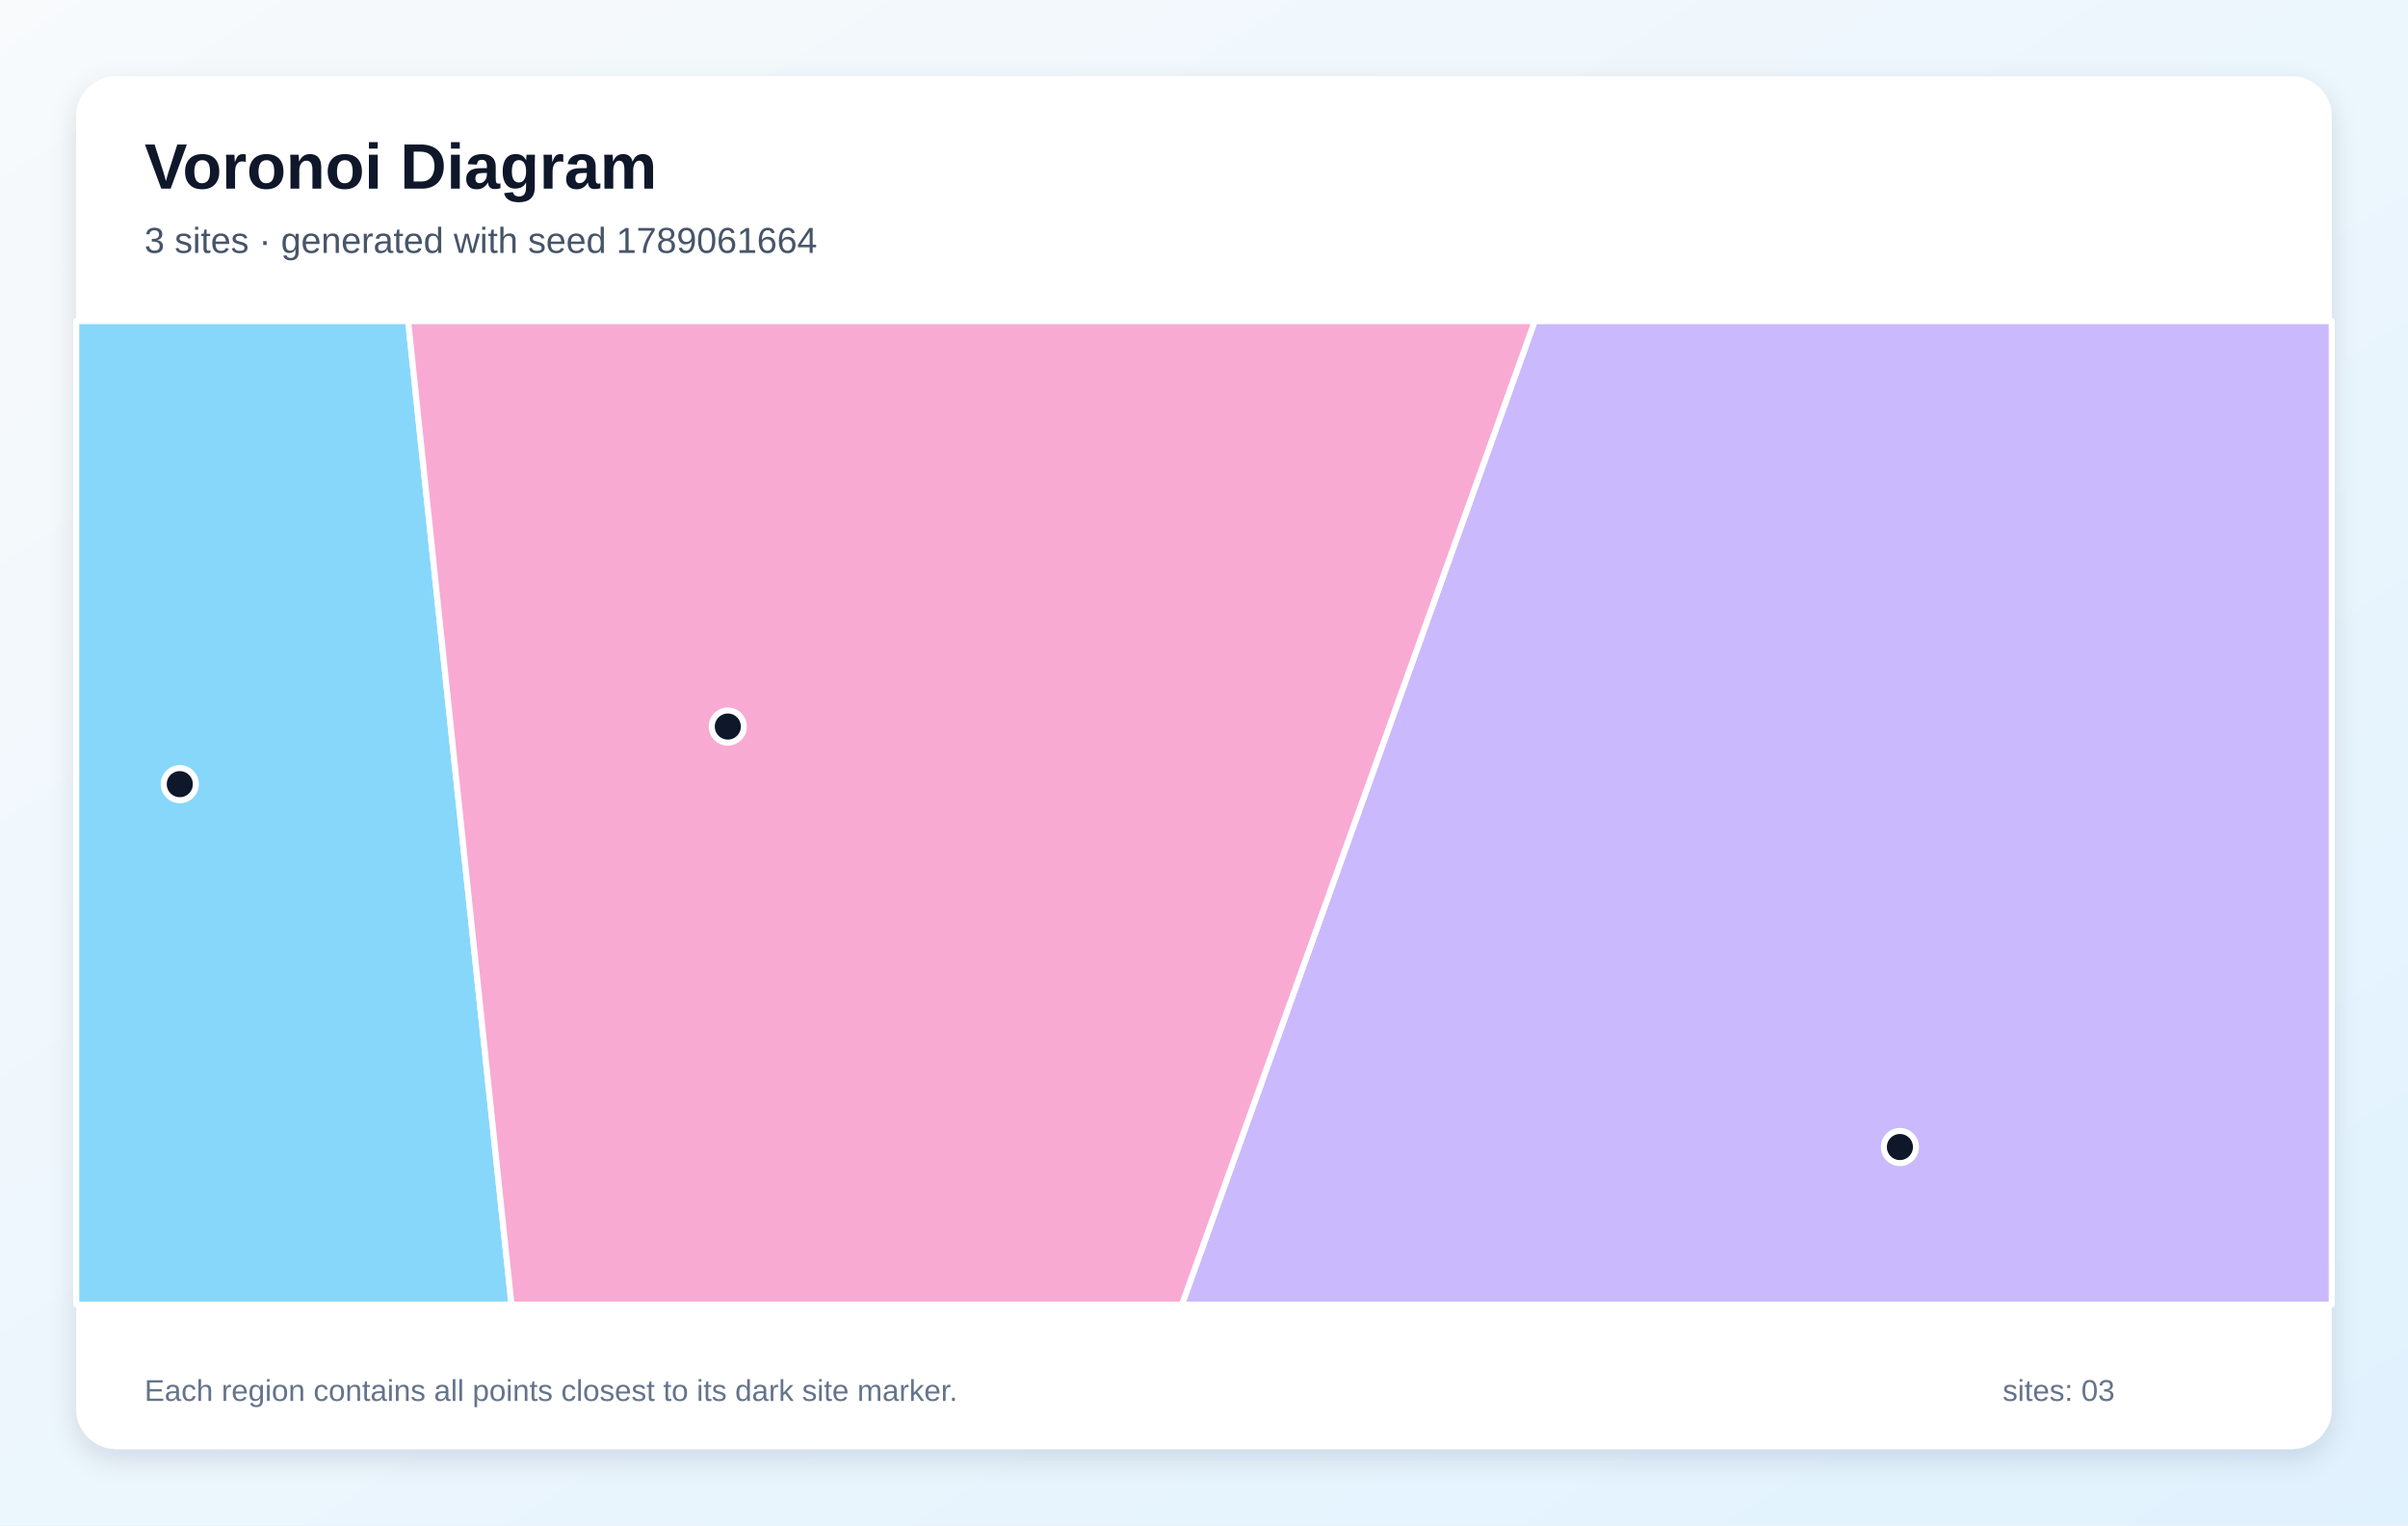
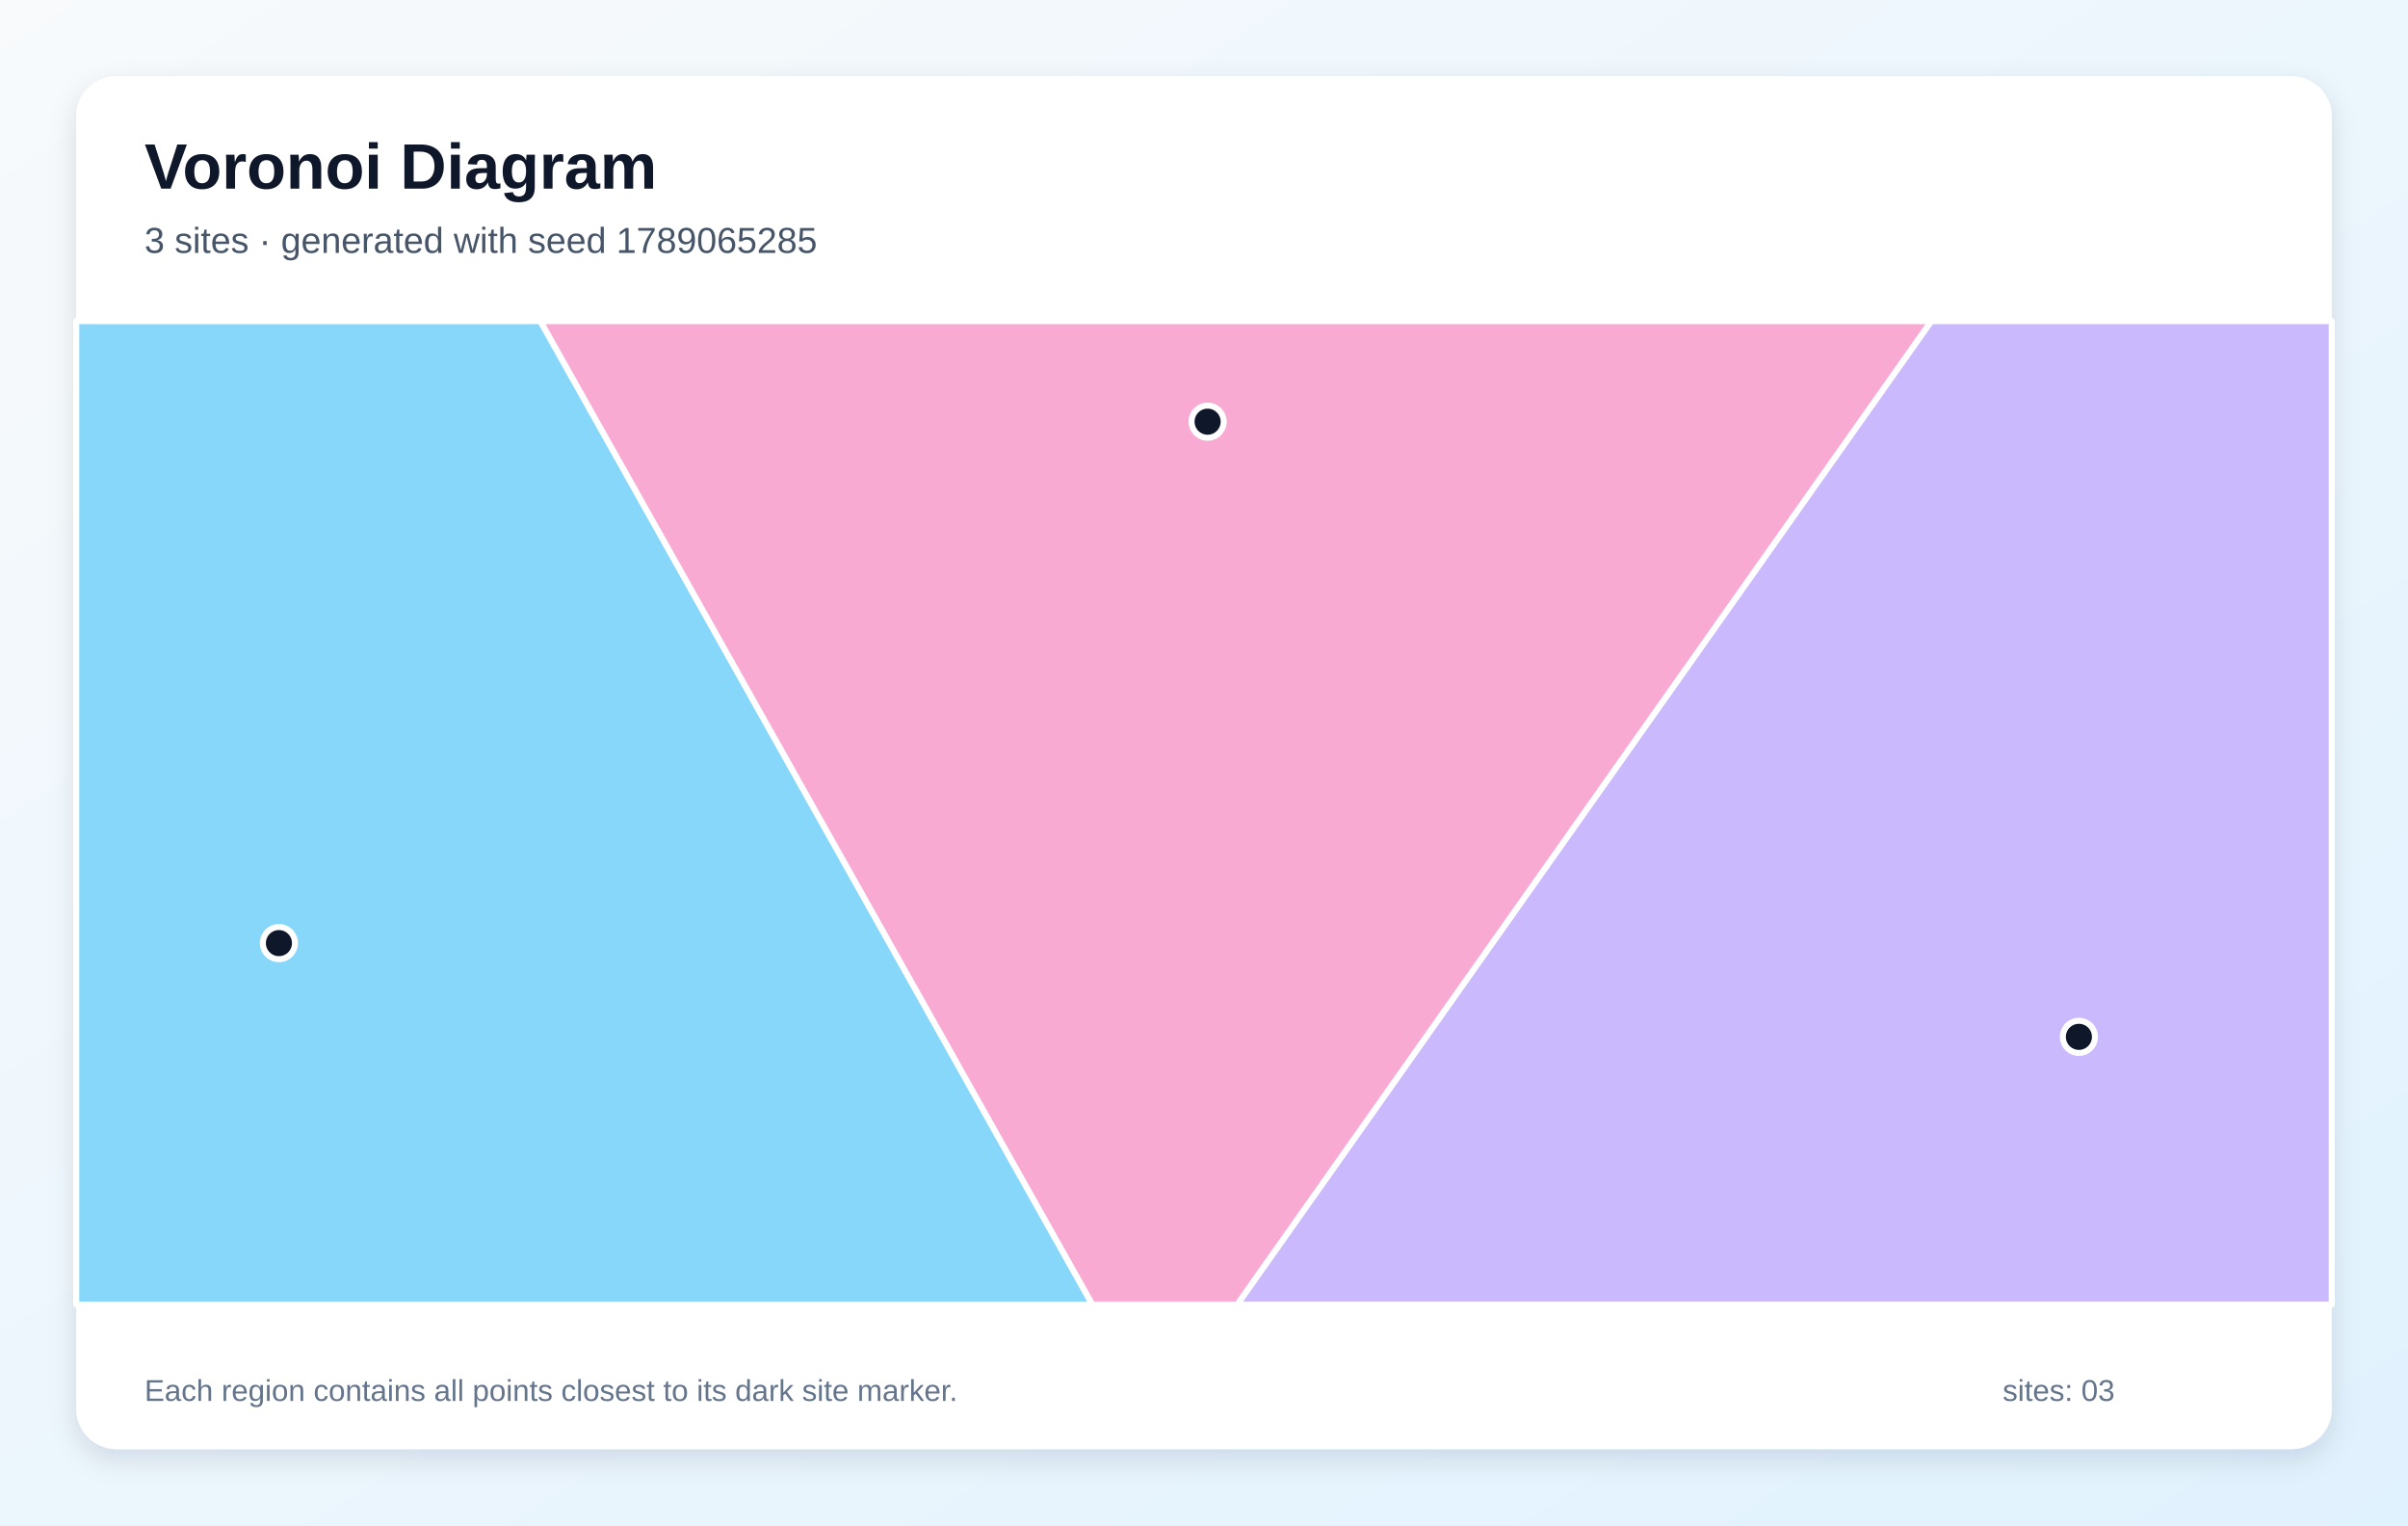
<svg xmlns="http://www.w3.org/2000/svg" width="1200" height="760" viewBox="0 0 1200 760" role="img" aria-labelledby="title description">
  <defs>
    <linearGradient id="background" x1="0" y1="0" x2="1" y2="1">
      <stop stop-color="#F8FAFC" />
      <stop offset="1" stop-color="#E0F2FE" />
    </linearGradient>
    <filter id="shadow" x="-10%" y="-10%" width="120%" height="120%">
      <feDropShadow dx="0" dy="5" stdDeviation="7" flood-color="#0F172A" flood-opacity=".12" />
    </filter>
  </defs>
  <rect width="1200" height="760" fill="url(#background)" />
  <rect x="38" y="38" width="1124" height="684" rx="20" fill="#FFFFFF" filter="url(#shadow)" />
  <g font-family="Arial, sans-serif">
    <text x="72" y="94" font-size="32" font-weight="700" fill="#0F172A">Voronoi Diagram</text>
-     <text x="72" y="126" font-size="18" fill="#475569">3 sites · generated with seed 1789061664</text>
+     <text x="72" y="126" font-size="18" fill="#475569">3 sites · generated with seed 1789065285</text>
  </g>
  <g stroke="#FFFFFF" stroke-width="3" stroke-linejoin="round">
-     <polygon points="38.0,160.0 203.4,160.0 254.9,650.0 38.0,650.0" fill="#38BDF8" fill-opacity="0.60" />
-     <polygon points="764.8,160.0 1162.0,160.0 1162.0,650.0 589.0,650.0" fill="#A78BFA" fill-opacity="0.60" />
-     <polygon points="203.4,160.0 764.8,160.0 589.0,650.0 254.9,650.0" fill="#F472B6" fill-opacity="0.60" />
+     <polygon points="38.0,160.0 269.3,160.0 544.4,650.0 38.0,650.0" fill="#38BDF8" fill-opacity="0.60" />
+     <polygon points="962.4,160.0 1162.0,160.0 1162.0,650.0 616.5,650.0" fill="#A78BFA" fill-opacity="0.60" />
+     <polygon points="269.3,160.0 962.4,160.0 616.5,650.0 544.4,650.0" fill="#F472B6" fill-opacity="0.60" />
  </g>
  <g>
-     <circle cx="89.6" cy="390.7" r="8" fill="#0F172A" stroke="#FFFFFF" stroke-width="3" />
-     <circle cx="946.8" cy="571.5" r="8" fill="#0F172A" stroke="#FFFFFF" stroke-width="3" />
-     <circle cx="362.7" cy="362.0" r="8" fill="#0F172A" stroke="#FFFFFF" stroke-width="3" />
+     <circle cx="139.0" cy="469.9" r="8" fill="#0F172A" stroke="#FFFFFF" stroke-width="3" />
+     <circle cx="1036.0" cy="516.6" r="8" fill="#0F172A" stroke="#FFFFFF" stroke-width="3" />
+     <circle cx="601.8" cy="210.1" r="8" fill="#0F172A" stroke="#FFFFFF" stroke-width="3" />
  </g>
  <g font-family="Arial, sans-serif" font-size="15" fill="#64748B">
    <text x="72" y="698">Each region contains all points closest to its dark site marker.</text>
    <text x="998" y="698">sites: 03</text>
  </g>
</svg>
